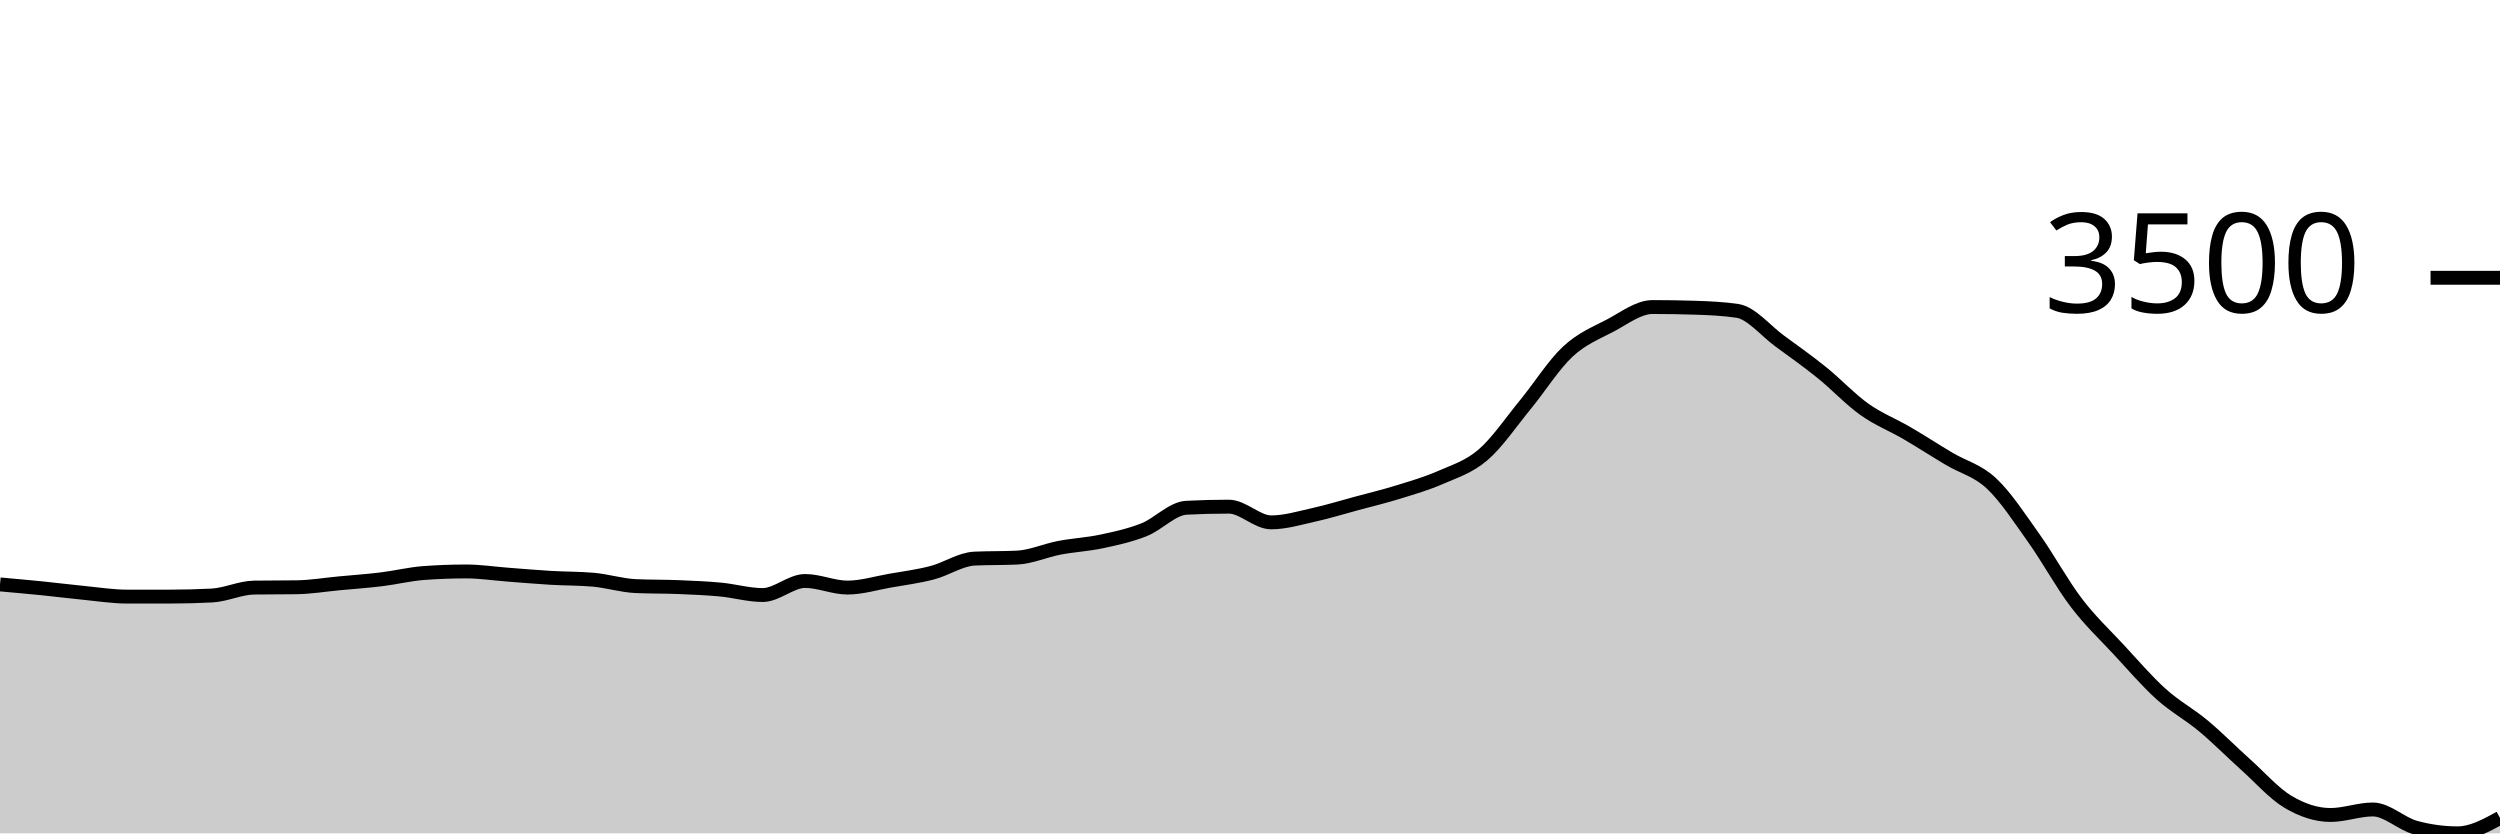
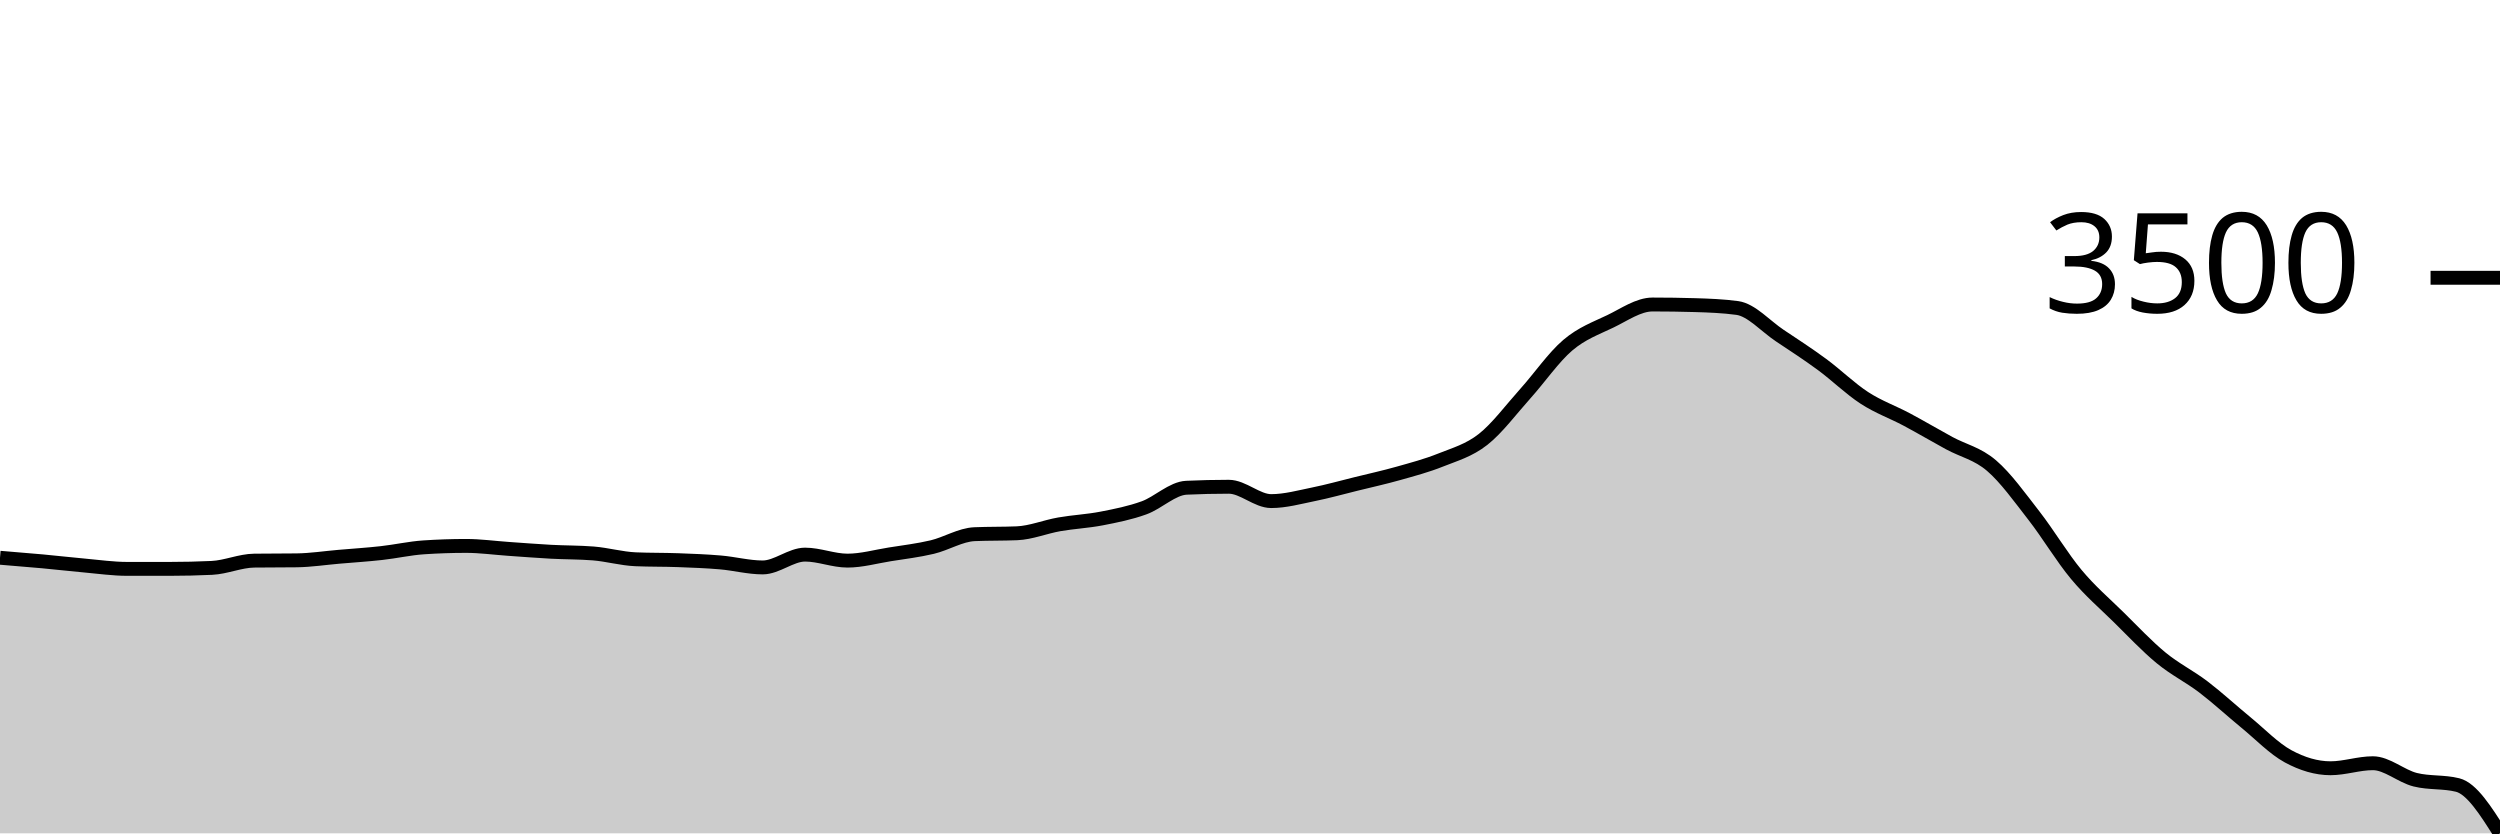
<svg xmlns="http://www.w3.org/2000/svg" viewBox="0 0 180 60">
  <g transform="translate(0,20)">
-     <path class="area" fill="rgba(0, 0, 0, 0.2)" d="M0,22.078C1.017,22.169,2.034,22.259,3.051,22.361C4.068,22.464,5.085,22.595,6.102,22.694C7.119,22.793,8.136,22.955,9.153,22.955C10.169,22.955,11.186,22.955,12.203,22.955C13.22,22.955,14.237,22.929,15.254,22.877C16.271,22.825,17.288,22.319,18.305,22.305C19.322,22.291,20.339,22.298,21.356,22.283C22.373,22.269,23.39,22.096,24.407,22.001C25.424,21.905,26.441,21.835,27.458,21.711C28.475,21.587,29.492,21.334,30.508,21.258C31.525,21.183,32.542,21.145,33.559,21.145C34.576,21.145,35.593,21.302,36.61,21.379C37.627,21.455,38.644,21.545,39.661,21.605C40.678,21.665,41.695,21.65,42.712,21.739C43.729,21.829,44.746,22.152,45.763,22.199C46.78,22.246,47.797,22.228,48.814,22.269C49.831,22.311,50.847,22.351,51.864,22.446C52.881,22.542,53.898,22.842,54.915,22.842C55.932,22.842,56.949,21.831,57.966,21.831C58.983,21.831,60,22.305,61.017,22.305C62.034,22.305,63.051,21.988,64.068,21.81C65.085,21.632,66.102,21.502,67.119,21.237C68.136,20.972,69.153,20.266,70.169,20.219C71.186,20.172,72.203,20.196,73.22,20.148C74.237,20.101,75.254,19.636,76.271,19.441C77.288,19.247,78.305,19.199,79.322,18.982C80.339,18.765,81.356,18.545,82.373,18.141C83.39,17.737,84.407,16.609,85.424,16.557C86.441,16.505,87.458,16.479,88.475,16.479C89.492,16.479,90.508,17.61,91.525,17.61C92.542,17.61,93.559,17.298,94.576,17.073C95.593,16.848,96.61,16.535,97.627,16.26C98.644,15.986,99.661,15.741,100.678,15.426C101.695,15.111,102.712,14.819,103.729,14.373C104.746,13.926,105.763,13.621,106.78,12.747C107.797,11.872,108.814,10.365,109.831,9.127C110.847,7.889,111.864,6.264,112.881,5.316C113.898,4.369,114.915,3.978,115.932,3.443C116.949,2.908,117.966,2.107,118.983,2.107C120,2.107,121.017,2.123,122.034,2.156C123.051,2.189,124.068,2.232,125.085,2.382C126.102,2.533,127.119,3.811,128.136,4.553C129.153,5.295,130.169,6.016,131.186,6.836C132.203,7.656,133.22,8.75,134.237,9.473C135.254,10.197,136.271,10.583,137.288,11.177C138.305,11.771,139.322,12.431,140.339,13.036C141.356,13.642,142.373,13.858,143.39,14.811C144.407,15.764,145.424,17.325,146.441,18.756C147.458,20.186,148.475,22.058,149.492,23.393C150.508,24.728,151.525,25.67,152.542,26.766C153.559,27.861,154.576,29.051,155.593,29.968C156.61,30.885,157.627,31.417,158.644,32.266C159.661,33.114,160.678,34.146,161.695,35.058C162.712,35.97,163.729,37.134,164.746,37.738C165.763,38.341,166.78,38.678,167.797,38.678C168.814,38.678,169.831,38.282,170.847,38.282C171.864,38.282,172.881,39.305,173.898,39.583C174.915,39.861,175.932,40,176.949,40C177.966,40,178.983,39.445,180,38.89L180,40C178.983,40,177.966,40,176.949,40C175.932,40,174.915,40,173.898,40C172.881,40,171.864,40,170.847,40C169.831,40,168.814,40,167.797,40C166.78,40,165.763,40,164.746,40C163.729,40,162.712,40,161.695,40C160.678,40,159.661,40,158.644,40C157.627,40,156.61,40,155.593,40C154.576,40,153.559,40,152.542,40C151.525,40,150.508,40,149.492,40C148.475,40,147.458,40,146.441,40C145.424,40,144.407,40,143.39,40C142.373,40,141.356,40,140.339,40C139.322,40,138.305,40,137.288,40C136.271,40,135.254,40,134.237,40C133.22,40,132.203,40,131.186,40C130.169,40,129.153,40,128.136,40C127.119,40,126.102,40,125.085,40C124.068,40,123.051,40,122.034,40C121.017,40,120,40,118.983,40C117.966,40,116.949,40,115.932,40C114.915,40,113.898,40,112.881,40C111.864,40,110.847,40,109.831,40C108.814,40,107.797,40,106.78,40C105.763,40,104.746,40,103.729,40C102.712,40,101.695,40,100.678,40C99.661,40,98.644,40,97.627,40C96.61,40,95.593,40,94.576,40C93.559,40,92.542,40,91.525,40C90.508,40,89.492,40,88.475,40C87.458,40,86.441,40,85.424,40C84.407,40,83.39,40,82.373,40C81.356,40,80.339,40,79.322,40C78.305,40,77.288,40,76.271,40C75.254,40,74.237,40,73.22,40C72.203,40,71.186,40,70.169,40C69.153,40,68.136,40,67.119,40C66.102,40,65.085,40,64.068,40C63.051,40,62.034,40,61.017,40C60,40,58.983,40,57.966,40C56.949,40,55.932,40,54.915,40C53.898,40,52.881,40,51.864,40C50.847,40,49.831,40,48.814,40C47.797,40,46.78,40,45.763,40C44.746,40,43.729,40,42.712,40C41.695,40,40.678,40,39.661,40C38.644,40,37.627,40,36.61,40C35.593,40,34.576,40,33.559,40C32.542,40,31.525,40,30.508,40C29.492,40,28.475,40,27.458,40C26.441,40,25.424,40,24.407,40C23.39,40,22.373,40,21.356,40C20.339,40,19.322,40,18.305,40C17.288,40,16.271,40,15.254,40C14.237,40,13.22,40,12.203,40C11.186,40,10.169,40,9.153,40C8.136,40,7.119,40,6.102,40C5.085,40,4.068,40,3.051,40C2.034,40,1.017,40,0,40Z" />
-     <path class="line" stroke="black" fill="none" d="M0,22.078C1.017,22.169,2.034,22.259,3.051,22.361C4.068,22.464,5.085,22.595,6.102,22.694C7.119,22.793,8.136,22.955,9.153,22.955C10.169,22.955,11.186,22.955,12.203,22.955C13.22,22.955,14.237,22.929,15.254,22.877C16.271,22.825,17.288,22.319,18.305,22.305C19.322,22.291,20.339,22.298,21.356,22.283C22.373,22.269,23.39,22.096,24.407,22.001C25.424,21.905,26.441,21.835,27.458,21.711C28.475,21.587,29.492,21.334,30.508,21.258C31.525,21.183,32.542,21.145,33.559,21.145C34.576,21.145,35.593,21.302,36.61,21.379C37.627,21.455,38.644,21.545,39.661,21.605C40.678,21.665,41.695,21.65,42.712,21.739C43.729,21.829,44.746,22.152,45.763,22.199C46.78,22.246,47.797,22.228,48.814,22.269C49.831,22.311,50.847,22.351,51.864,22.446C52.881,22.542,53.898,22.842,54.915,22.842C55.932,22.842,56.949,21.831,57.966,21.831C58.983,21.831,60,22.305,61.017,22.305C62.034,22.305,63.051,21.988,64.068,21.81C65.085,21.632,66.102,21.502,67.119,21.237C68.136,20.972,69.153,20.266,70.169,20.219C71.186,20.172,72.203,20.196,73.22,20.148C74.237,20.101,75.254,19.636,76.271,19.441C77.288,19.247,78.305,19.199,79.322,18.982C80.339,18.765,81.356,18.545,82.373,18.141C83.39,17.737,84.407,16.609,85.424,16.557C86.441,16.505,87.458,16.479,88.475,16.479C89.492,16.479,90.508,17.61,91.525,17.61C92.542,17.61,93.559,17.298,94.576,17.073C95.593,16.848,96.61,16.535,97.627,16.26C98.644,15.986,99.661,15.741,100.678,15.426C101.695,15.111,102.712,14.819,103.729,14.373C104.746,13.926,105.763,13.621,106.78,12.747C107.797,11.872,108.814,10.365,109.831,9.127C110.847,7.889,111.864,6.264,112.881,5.316C113.898,4.369,114.915,3.978,115.932,3.443C116.949,2.908,117.966,2.107,118.983,2.107C120,2.107,121.017,2.123,122.034,2.156C123.051,2.189,124.068,2.232,125.085,2.382C126.102,2.533,127.119,3.811,128.136,4.553C129.153,5.295,130.169,6.016,131.186,6.836C132.203,7.656,133.22,8.75,134.237,9.473C135.254,10.197,136.271,10.583,137.288,11.177C138.305,11.771,139.322,12.431,140.339,13.036C141.356,13.642,142.373,13.858,143.39,14.811C144.407,15.764,145.424,17.325,146.441,18.756C147.458,20.186,148.475,22.058,149.492,23.393C150.508,24.728,151.525,25.67,152.542,26.766C153.559,27.861,154.576,29.051,155.593,29.968C156.61,30.885,157.627,31.417,158.644,32.266C159.661,33.114,160.678,34.146,161.695,35.058C162.712,35.97,163.729,37.134,164.746,37.738C165.763,38.341,166.78,38.678,167.797,38.678C168.814,38.678,169.831,38.282,170.847,38.282C171.864,38.282,172.881,39.305,173.898,39.583C174.915,39.861,175.932,40,176.949,40C177.966,40,178.983,39.445,180,38.89" />
+     <path class="area" fill="rgba(0, 0, 0, 0.2)" d="M0,20.158C1.017,20.24,2.034,20.323,3.051,20.416C4.068,20.51,5.085,20.629,6.102,20.72C7.119,20.81,8.136,20.959,9.153,20.959C10.169,20.959,11.186,20.959,12.203,20.959C13.22,20.959,14.237,20.935,15.254,20.888C16.271,20.84,17.288,20.378,18.305,20.365C19.322,20.352,20.339,20.358,21.356,20.345C22.373,20.332,23.39,20.174,24.407,20.087C25.424,20,26.441,19.935,27.458,19.822C28.475,19.71,29.492,19.478,30.508,19.409C31.525,19.341,32.542,19.306,33.559,19.306C34.576,19.306,35.593,19.449,36.61,19.519C37.627,19.589,38.644,19.671,39.661,19.726C40.678,19.781,41.695,19.767,42.712,19.848C43.729,19.93,44.746,20.225,45.763,20.268C46.78,20.311,47.797,20.295,48.814,20.332C49.831,20.37,50.847,20.407,51.864,20.494C52.881,20.581,53.898,20.855,54.915,20.855C55.932,20.855,56.949,19.932,57.966,19.932C58.983,19.932,60,20.365,61.017,20.365C62.034,20.365,63.051,20.075,64.068,19.913C65.085,19.75,66.102,19.632,67.119,19.39C68.136,19.148,69.153,18.504,70.169,18.461C71.186,18.418,72.203,18.439,73.22,18.396C74.237,18.353,75.254,17.928,76.271,17.751C77.288,17.573,78.305,17.529,79.322,17.331C80.339,17.133,81.356,16.932,82.373,16.563C83.39,16.194,84.407,15.164,85.424,15.117C86.441,15.07,87.458,15.046,88.475,15.046C89.492,15.046,90.508,16.079,91.525,16.079C92.542,16.079,93.559,15.794,94.576,15.588C95.593,15.383,96.61,15.097,97.627,14.846C98.644,14.595,99.661,14.371,100.678,14.084C101.695,13.797,102.712,13.53,103.729,13.122C104.746,12.715,105.763,12.436,106.78,11.638C107.797,10.84,108.814,9.464,109.831,8.333C110.847,7.202,111.864,5.719,112.881,4.854C113.898,3.989,114.915,3.632,115.932,3.143C116.949,2.655,117.966,1.924,118.983,1.924C120,1.924,121.017,1.939,122.034,1.969C123.051,1.999,124.068,2.038,125.085,2.175C126.102,2.313,127.119,3.479,128.136,4.157C129.153,4.835,130.169,5.493,131.186,6.242C132.203,6.99,133.22,7.989,134.237,8.649C135.254,9.31,136.271,9.663,137.288,10.205C138.305,10.747,139.322,11.35,140.339,11.903C141.356,12.455,142.373,12.652,143.39,13.523C144.407,14.393,145.424,15.818,146.441,17.124C147.458,18.43,148.475,20.14,149.492,21.359C150.508,22.578,151.525,23.437,152.542,24.438C153.559,25.438,154.576,26.525,155.593,27.362C156.61,28.199,157.627,28.685,158.644,29.459C159.661,30.234,160.678,31.176,161.695,32.009C162.712,32.842,163.729,33.905,164.746,34.455C165.763,35.006,166.78,35.314,167.797,35.314C168.814,35.314,169.831,34.952,170.847,34.952C171.864,34.952,172.881,35.886,173.898,36.14C174.915,36.394,175.932,36.267,176.949,36.521C177.966,36.775,178.983,38.387,180,40L180,40C178.983,40,177.966,40,176.949,40C175.932,40,174.915,40,173.898,40C172.881,40,171.864,40,170.847,40C169.831,40,168.814,40,167.797,40C166.78,40,165.763,40,164.746,40C163.729,40,162.712,40,161.695,40C160.678,40,159.661,40,158.644,40C157.627,40,156.61,40,155.593,40C154.576,40,153.559,40,152.542,40C151.525,40,150.508,40,149.492,40C148.475,40,147.458,40,146.441,40C145.424,40,144.407,40,143.39,40C142.373,40,141.356,40,140.339,40C139.322,40,138.305,40,137.288,40C136.271,40,135.254,40,134.237,40C133.22,40,132.203,40,131.186,40C130.169,40,129.153,40,128.136,40C127.119,40,126.102,40,125.085,40C124.068,40,123.051,40,122.034,40C121.017,40,120,40,118.983,40C117.966,40,116.949,40,115.932,40C114.915,40,113.898,40,112.881,40C111.864,40,110.847,40,109.831,40C108.814,40,107.797,40,106.78,40C105.763,40,104.746,40,103.729,40C102.712,40,101.695,40,100.678,40C99.661,40,98.644,40,97.627,40C96.61,40,95.593,40,94.576,40C93.559,40,92.542,40,91.525,40C90.508,40,89.492,40,88.475,40C87.458,40,86.441,40,85.424,40C84.407,40,83.39,40,82.373,40C81.356,40,80.339,40,79.322,40C78.305,40,77.288,40,76.271,40C75.254,40,74.237,40,73.22,40C72.203,40,71.186,40,70.169,40C69.153,40,68.136,40,67.119,40C66.102,40,65.085,40,64.068,40C63.051,40,62.034,40,61.017,40C60,40,58.983,40,57.966,40C56.949,40,55.932,40,54.915,40C53.898,40,52.881,40,51.864,40C50.847,40,49.831,40,48.814,40C47.797,40,46.78,40,45.763,40C44.746,40,43.729,40,42.712,40C41.695,40,40.678,40,39.661,40C38.644,40,37.627,40,36.61,40C35.593,40,34.576,40,33.559,40C32.542,40,31.525,40,30.508,40C29.492,40,28.475,40,27.458,40C26.441,40,25.424,40,24.407,40C23.39,40,22.373,40,21.356,40C20.339,40,19.322,40,18.305,40C17.288,40,16.271,40,15.254,40C14.237,40,13.22,40,12.203,40C11.186,40,10.169,40,9.153,40C8.136,40,7.119,40,6.102,40C5.085,40,4.068,40,3.051,40C2.034,40,1.017,40,0,40Z" />
+     <path class="line" stroke="black" fill="none" d="M0,20.158C1.017,20.24,2.034,20.323,3.051,20.416C4.068,20.51,5.085,20.629,6.102,20.72C7.119,20.81,8.136,20.959,9.153,20.959C10.169,20.959,11.186,20.959,12.203,20.959C13.22,20.959,14.237,20.935,15.254,20.888C16.271,20.84,17.288,20.378,18.305,20.365C19.322,20.352,20.339,20.358,21.356,20.345C22.373,20.332,23.39,20.174,24.407,20.087C25.424,20,26.441,19.935,27.458,19.822C28.475,19.71,29.492,19.478,30.508,19.409C31.525,19.341,32.542,19.306,33.559,19.306C34.576,19.306,35.593,19.449,36.61,19.519C37.627,19.589,38.644,19.671,39.661,19.726C40.678,19.781,41.695,19.767,42.712,19.848C43.729,19.93,44.746,20.225,45.763,20.268C46.78,20.311,47.797,20.295,48.814,20.332C49.831,20.37,50.847,20.407,51.864,20.494C52.881,20.581,53.898,20.855,54.915,20.855C55.932,20.855,56.949,19.932,57.966,19.932C58.983,19.932,60,20.365,61.017,20.365C62.034,20.365,63.051,20.075,64.068,19.913C65.085,19.75,66.102,19.632,67.119,19.39C68.136,19.148,69.153,18.504,70.169,18.461C71.186,18.418,72.203,18.439,73.22,18.396C74.237,18.353,75.254,17.928,76.271,17.751C77.288,17.573,78.305,17.529,79.322,17.331C80.339,17.133,81.356,16.932,82.373,16.563C83.39,16.194,84.407,15.164,85.424,15.117C86.441,15.07,87.458,15.046,88.475,15.046C89.492,15.046,90.508,16.079,91.525,16.079C92.542,16.079,93.559,15.794,94.576,15.588C95.593,15.383,96.61,15.097,97.627,14.846C98.644,14.595,99.661,14.371,100.678,14.084C101.695,13.797,102.712,13.53,103.729,13.122C104.746,12.715,105.763,12.436,106.78,11.638C107.797,10.84,108.814,9.464,109.831,8.333C110.847,7.202,111.864,5.719,112.881,4.854C113.898,3.989,114.915,3.632,115.932,3.143C116.949,2.655,117.966,1.924,118.983,1.924C120,1.924,121.017,1.939,122.034,1.969C123.051,1.999,124.068,2.038,125.085,2.175C126.102,2.313,127.119,3.479,128.136,4.157C129.153,4.835,130.169,5.493,131.186,6.242C132.203,6.99,133.22,7.989,134.237,8.649C135.254,9.31,136.271,9.663,137.288,10.205C138.305,10.747,139.322,11.35,140.339,11.903C141.356,12.455,142.373,12.652,143.39,13.523C144.407,14.393,145.424,15.818,146.441,17.124C147.458,18.43,148.475,20.14,149.492,21.359C150.508,22.578,151.525,23.437,152.542,24.438C153.559,25.438,154.576,26.525,155.593,27.362C156.61,28.199,157.627,28.685,158.644,29.459C159.661,30.234,160.678,31.176,161.695,32.009C162.712,32.842,163.729,33.905,164.746,34.455C165.763,35.006,166.78,35.314,167.797,35.314C168.814,35.314,169.831,34.952,170.847,34.952C171.864,34.952,172.881,35.886,173.898,36.14C174.915,36.394,175.932,36.267,176.949,36.521C177.966,36.775,178.983,38.387,180,40" />
    <path class="axis-ceiling" stroke-width="1" stroke="black" fill="none" d="M175,0L180,0" />
    <text class="axis-ceiling-label" font-family="sans-serif" text-anchor="end" font-size="10px" x="170" y="2.5">3500</text>
  </g>
</svg>
